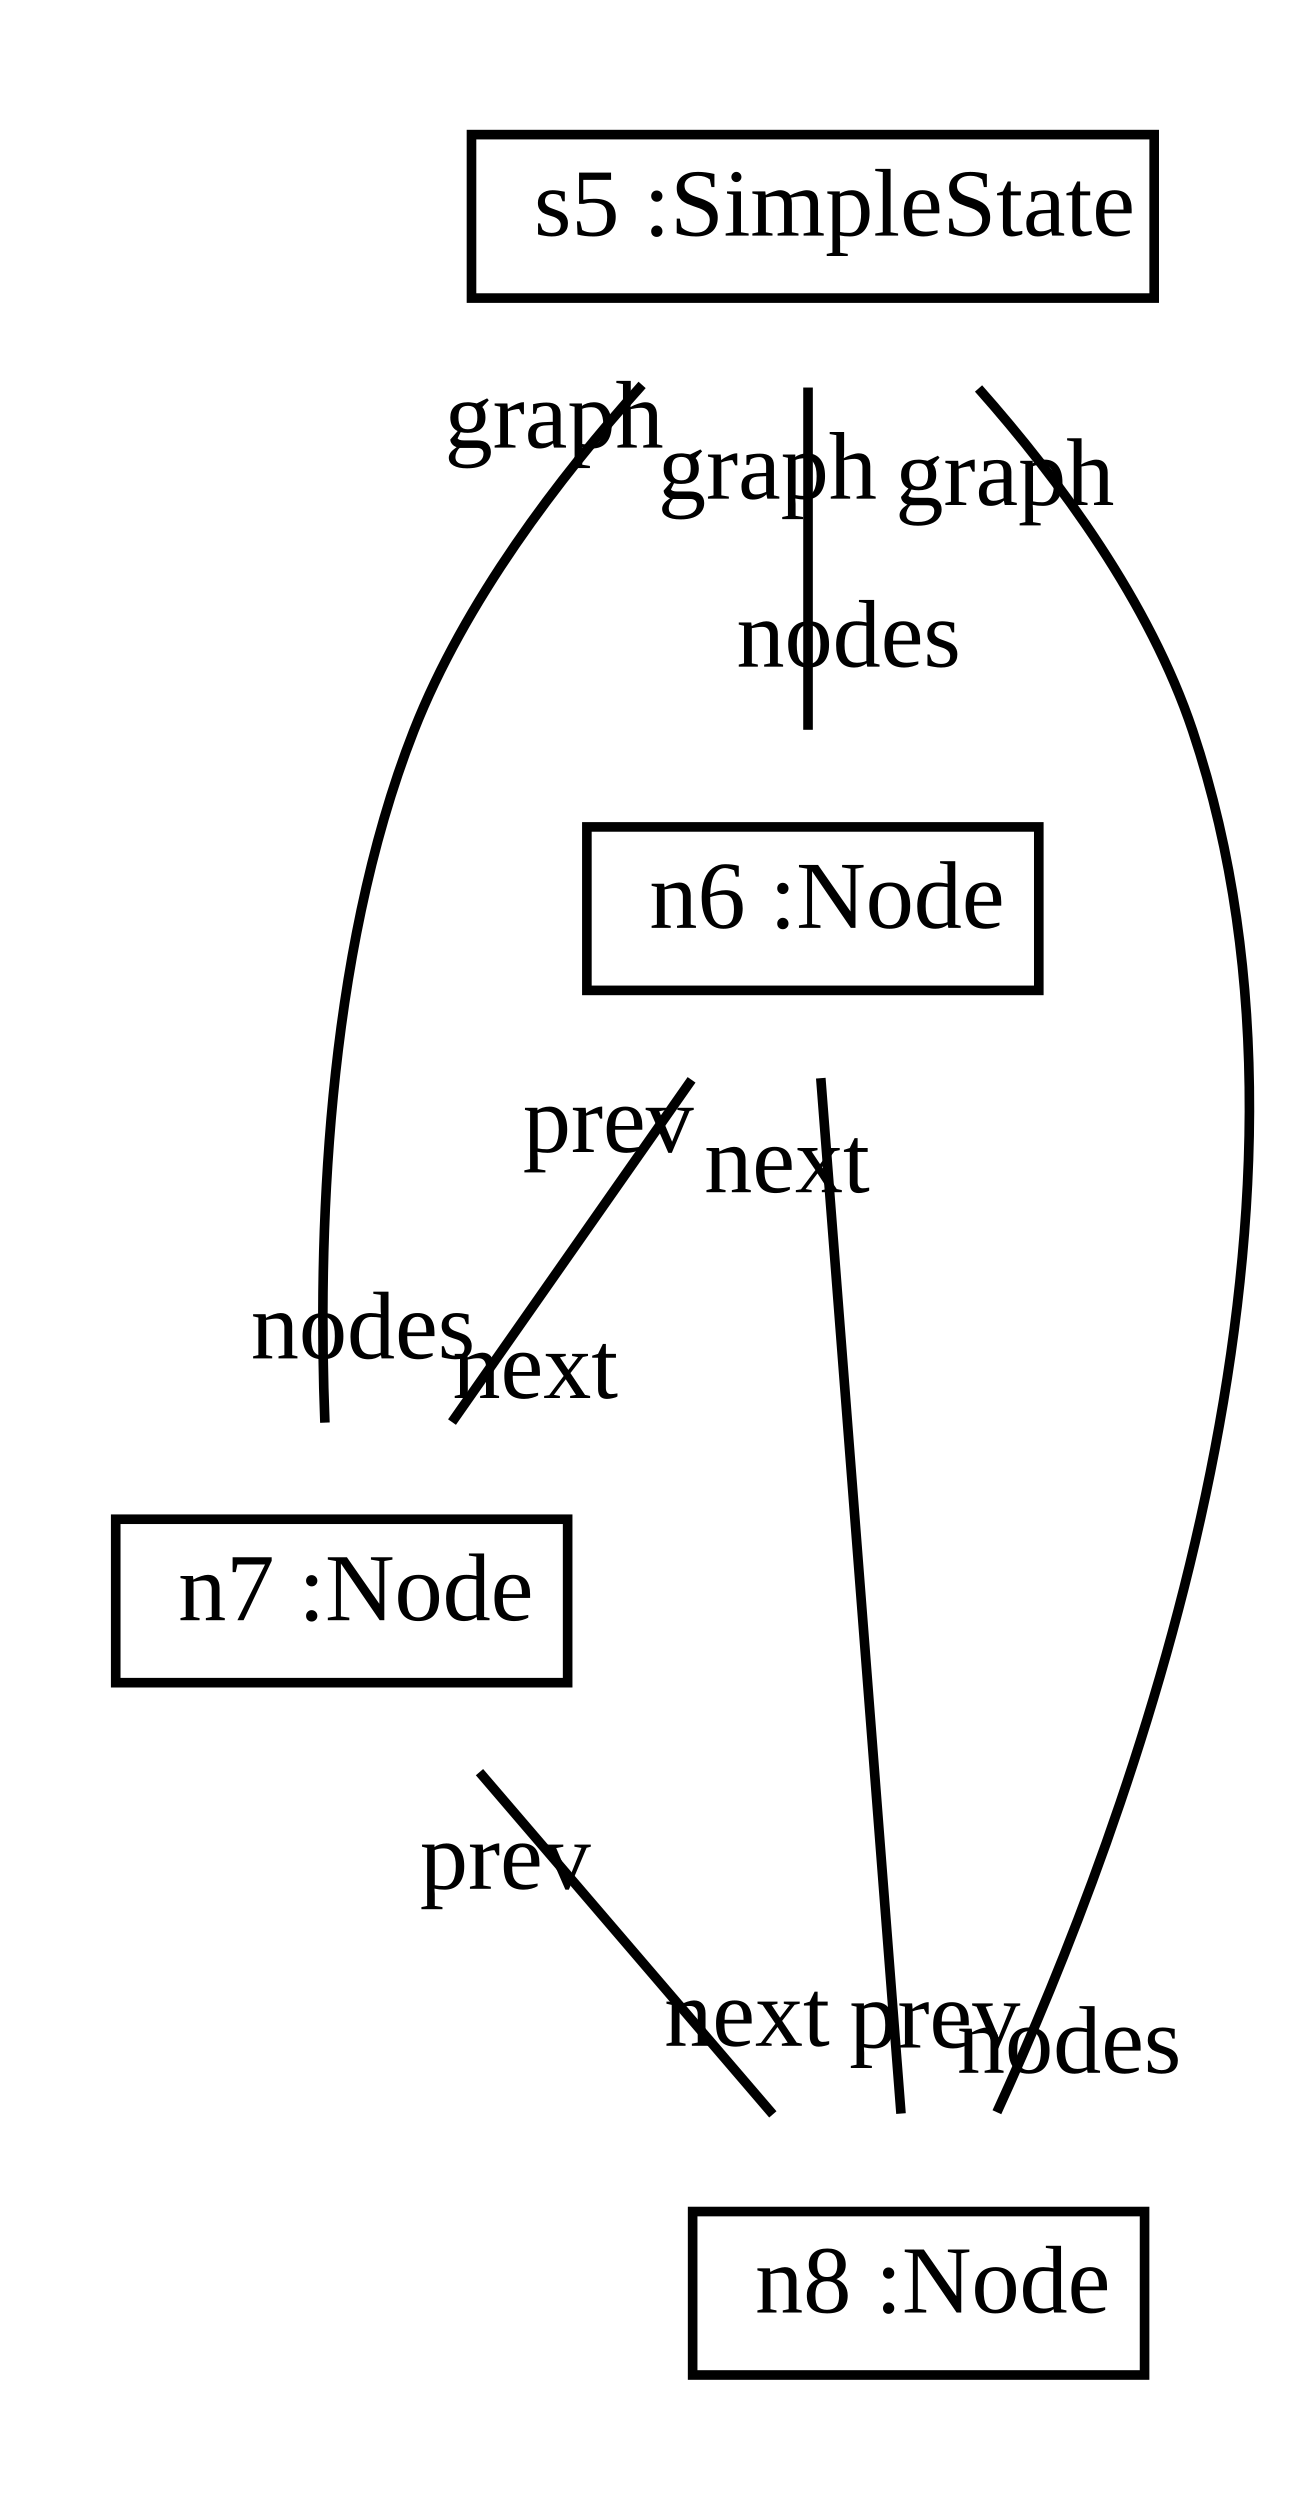
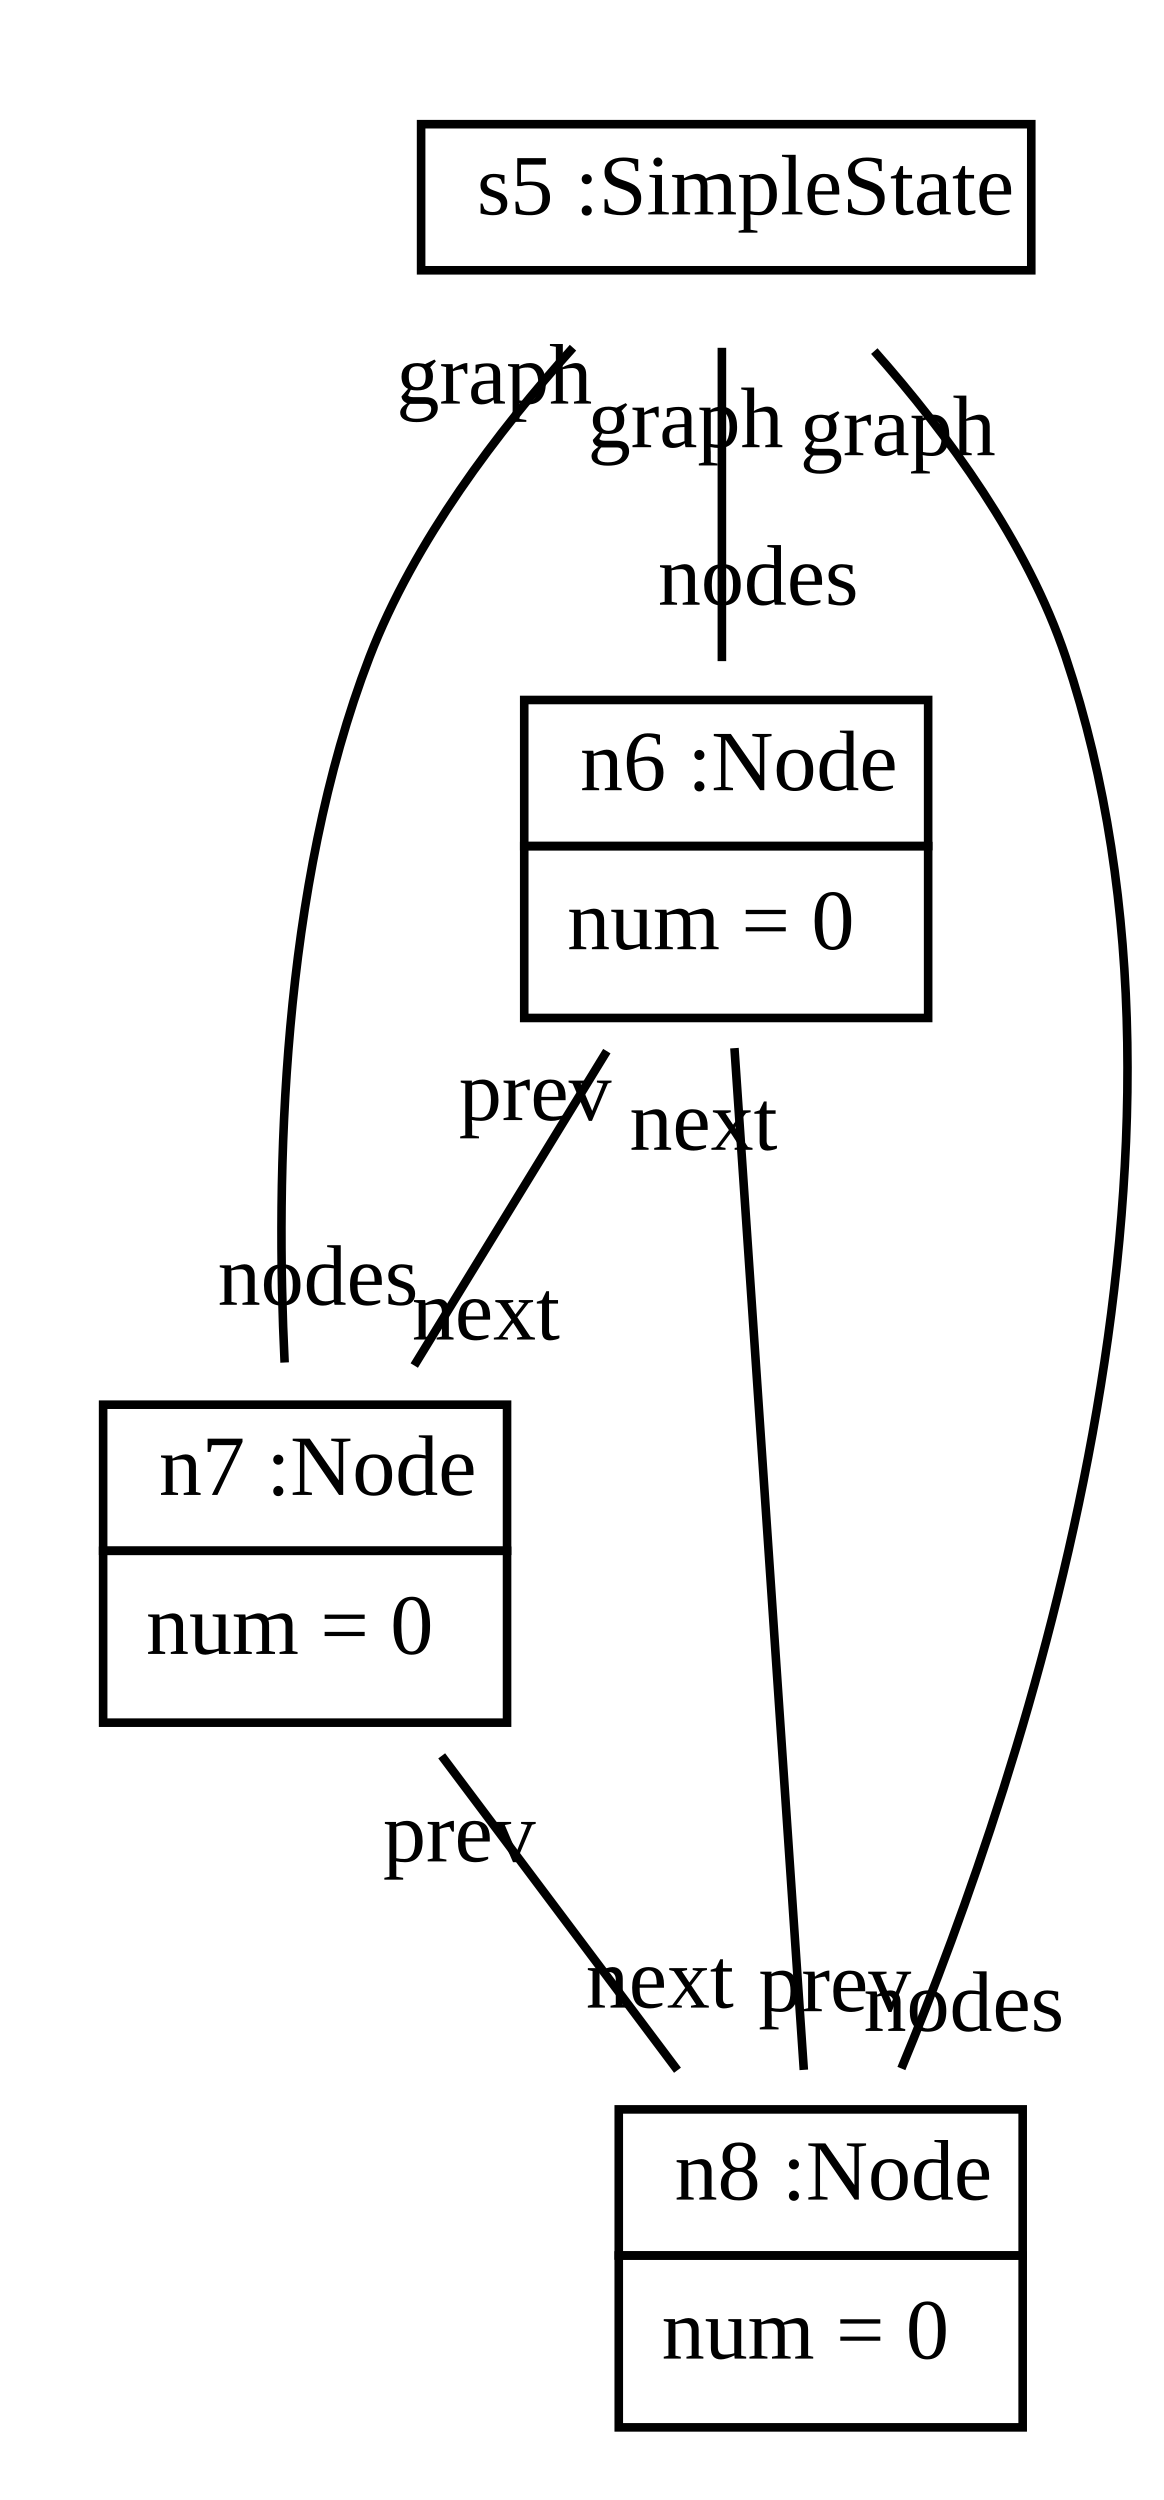
- <svg xmlns="http://www.w3.org/2000/svg" width="134pt" height="260pt" viewBox="0.00 0.00 133.93 260.00">
-   <g id="graph1" class="graph" transform="scale(1 1) rotate(0) translate(4 256)">
-     <polygon fill="white" stroke="white" points="-4,5 -4,-256 130.926,-256 130.926,5 -4,5" />
+ <svg xmlns="http://www.w3.org/2000/svg" width="135pt" height="290pt" viewBox="0.00 0.00 135.42 290.00">
+   <g id="graph1" class="graph" transform="scale(1 1) rotate(0) translate(4 286)">
+     <polygon fill="white" stroke="white" points="-4,5 -4,-286 132.423,-286 132.423,5 -4,5" />
    <g id="node1" class="node">
-       <polygon fill="none" stroke="black" points="45,-225 45,-242 116,-242 116,-225 45,-225" />
-       <text text-anchor="start" x="48.5" y="-231.5" font-family="Times New Roman,serif" font-size="10.00"> </text>
-       <text text-anchor="start" x="51.5" y="-231.5" font-family="Times New Roman,serif" font-size="10.00">s5 :SimpleState</text>
+       <polygon fill="none" stroke="black" points="45,-255 45,-272 116,-272 116,-255 45,-255" />
+       <text text-anchor="start" x="48.5" y="-261.5" font-family="Times New Roman,serif" font-size="10.00"> </text>
+       <text text-anchor="start" x="51.5" y="-261.5" font-family="Times New Roman,serif" font-size="10.00">s5 :SimpleState</text>
    </g>
    <g id="node2" class="node">
-       <polygon fill="none" stroke="black" points="57,-153 57,-170 104,-170 104,-153 57,-153" />
-       <text text-anchor="start" x="60.5" y="-159.5" font-family="Times New Roman,serif" font-size="10.00"> </text>
-       <text text-anchor="start" x="63.5" y="-159.5" font-family="Times New Roman,serif" font-size="10.00">n6 :Node</text>
+       <polygon fill="none" stroke="black" points="57,-188 57,-205 104,-205 104,-188 57,-188" />
+       <text text-anchor="start" x="60.5" y="-194.5" font-family="Times New Roman,serif" font-size="10.00"> </text>
+       <text text-anchor="start" x="63.5" y="-194.5" font-family="Times New Roman,serif" font-size="10.00">n6 :Node</text>
+       <polygon fill="none" stroke="black" points="57,-168 57,-188 104,-188 104,-168 57,-168" />
+       <text text-anchor="start" x="62" y="-176" font-family="Times New Roman,serif" font-size="10.00">num = 0</text>
    </g>
    <g id="edge2" class="edge">
-       <path fill="none" stroke="black" d="M80,-215.697C80,-204.846 80,-190.917 80,-180.104" />
-       <text text-anchor="middle" x="84.226" y="-186.667" font-family="Times New Roman,serif" font-size="10.00">nodes</text>
-       <text text-anchor="middle" x="75.774" y="-204.134" font-family="Times New Roman,serif" font-size="10.00">graph</text>
+       <path fill="none" stroke="black" d="M80,-245.981C80,-235.177 80,-221.1 80,-209.522" />
+       <text text-anchor="middle" x="84.226" y="-216.085" font-family="Times New Roman,serif" font-size="10.00">nodes</text>
+       <text text-anchor="middle" x="75.774" y="-234.418" font-family="Times New Roman,serif" font-size="10.00">graph</text>
    </g>
    <g id="node3" class="node">
-       <polygon fill="none" stroke="black" points="8,-81 8,-98 55,-98 55,-81 8,-81" />
-       <text text-anchor="start" x="11.5" y="-87.5" font-family="Times New Roman,serif" font-size="10.00"> </text>
-       <text text-anchor="start" x="14.5" y="-87.5" font-family="Times New Roman,serif" font-size="10.00">n7 :Node</text>
+       <polygon fill="none" stroke="black" points="8,-106 8,-123 55,-123 55,-106 8,-106" />
+       <text text-anchor="start" x="11.5" y="-112.5" font-family="Times New Roman,serif" font-size="10.00"> </text>
+       <text text-anchor="start" x="14.5" y="-112.5" font-family="Times New Roman,serif" font-size="10.00">n7 :Node</text>
+       <polygon fill="none" stroke="black" points="8,-86 8,-106 55,-106 55,-86 8,-86" />
+       <text text-anchor="start" x="13" y="-94" font-family="Times New Roman,serif" font-size="10.00">num = 0</text>
    </g>
    <g id="edge4" class="edge">
-       <path fill="none" stroke="black" d="M62.743,-215.968C54.055,-206.282 44.271,-193.428 39,-180 29.704,-156.317 29.035,-126.452 29.755,-108.045" />
-       <text text-anchor="middle" x="33.721" y="-114.726" font-family="Times New Roman,serif" font-size="10.00">nodes</text>
-       <text text-anchor="middle" x="53.587" y="-209.449" font-family="Times New Roman,serif" font-size="10.00">graph</text>
+       <path fill="none" stroke="black" d="M62.674,-245.995C53.965,-236.317 44.184,-223.462 39,-210 28.652,-183.13 28.072,-149.519 29.119,-127.906" />
+       <text text-anchor="middle" x="33.001" y="-134.621" font-family="Times New Roman,serif" font-size="10.00">nodes</text>
+       <text text-anchor="middle" x="53.512" y="-239.488" font-family="Times New Roman,serif" font-size="10.00">graph</text>
    </g>
    <g id="node4" class="node">
-       <polygon fill="none" stroke="black" points="68,-9 68,-26 115,-26 115,-9 68,-9" />
-       <text text-anchor="start" x="71.5" y="-15.5" font-family="Times New Roman,serif" font-size="10.00"> </text>
-       <text text-anchor="start" x="74.5" y="-15.5" font-family="Times New Roman,serif" font-size="10.00">n8 :Node</text>
+       <polygon fill="none" stroke="black" points="68,-24 68,-41 115,-41 115,-24 68,-24" />
+       <text text-anchor="start" x="71.5" y="-30.5" font-family="Times New Roman,serif" font-size="10.00"> </text>
+       <text text-anchor="start" x="74.5" y="-30.5" font-family="Times New Roman,serif" font-size="10.00">n8 :Node</text>
+       <polygon fill="none" stroke="black" points="68,-4 68,-24 115,-24 115,-4 68,-4" />
+       <text text-anchor="start" x="73" y="-12" font-family="Times New Roman,serif" font-size="10.00">num = 0</text>
    </g>
    <g id="edge6" class="edge">
-       <path fill="none" stroke="black" d="M97.733,-215.599C106.239,-205.998 115.532,-193.336 120,-180 136.961,-129.371 113.371,-66.275 99.642,-36.328" />
-       <text text-anchor="middle" x="107.156" y="-40.425" font-family="Times New Roman,serif" font-size="10.00">nodes</text>
-       <text text-anchor="middle" x="100.467" y="-203.48" font-family="Times New Roman,serif" font-size="10.00">graph</text>
+       <path fill="none" stroke="black" d="M97.733,-245.599C106.239,-235.998 115.532,-223.336 120,-210 139.206,-152.67 115.509,-81.065 100.887,-45.756" />
+       <text text-anchor="middle" x="108.153" y="-50.126" font-family="Times New Roman,serif" font-size="10.00">nodes</text>
+       <text text-anchor="middle" x="100.467" y="-233.48" font-family="Times New Roman,serif" font-size="10.00">graph</text>
    </g>
    <g id="edge8" class="edge">
-       <path fill="none" stroke="black" d="M67.888,-143.697C60.292,-132.846 50.542,-118.917 42.973,-108.104" />
-       <text text-anchor="middle" x="51.633" y="-110.606" font-family="Times New Roman,serif" font-size="10.00">next</text>
-       <text text-anchor="middle" x="59.228" y="-136.195" font-family="Times New Roman,serif" font-size="10.00">prev</text>
+       <path fill="none" stroke="black" d="M66.611,-164.14C59.64,-152.759 51.147,-138.893 44.204,-127.557" />
+       <text text-anchor="middle" x="52.541" y="-130.578" font-family="Times New Roman,serif" font-size="10.00">next</text>
+       <text text-anchor="middle" x="58.273" y="-156.118" font-family="Times New Roman,serif" font-size="10.00">prev</text>
    </g>
    <g id="edge10" class="edge">
-       <path fill="none" stroke="black" d="M81.327,-143.871C83.441,-116.578 87.551,-63.52 89.668,-36.189" />
-       <text text-anchor="middle" x="93.182" y="-43.052" font-family="Times New Roman,serif" font-size="10.00">prev</text>
-       <text text-anchor="middle" x="77.813" y="-132.009" font-family="Times New Roman,serif" font-size="10.00">next</text>
+       <path fill="none" stroke="black" d="M81.461,-164.488C83.565,-133.503 87.426,-76.635 89.533,-45.601" />
+       <text text-anchor="middle" x="93.136" y="-52.43" font-family="Times New Roman,serif" font-size="10.00">prev</text>
+       <text text-anchor="middle" x="77.858" y="-152.659" font-family="Times New Roman,serif" font-size="10.00">next</text>
    </g>
    <g id="edge12" class="edge">
-       <path fill="none" stroke="black" d="M45.831,-71.697C55.132,-60.846 67.071,-46.917 76.339,-36.104" />
-       <text text-anchor="middle" x="73.65" y="-43.236" font-family="Times New Roman,serif" font-size="10.00">next</text>
-       <text text-anchor="middle" x="48.521" y="-59.565" font-family="Times New Roman,serif" font-size="10.00">prev</text>
+       <path fill="none" stroke="black" d="M47.395,-82.14C55.931,-70.759 66.33,-56.893 74.832,-45.557" />
+       <text text-anchor="middle" x="72.775" y="-52.843" font-family="Times New Roman,serif" font-size="10.00">next</text>
+       <text text-anchor="middle" x="49.452" y="-69.853" font-family="Times New Roman,serif" font-size="10.00">prev</text>
    </g>
  </g>
</svg>
